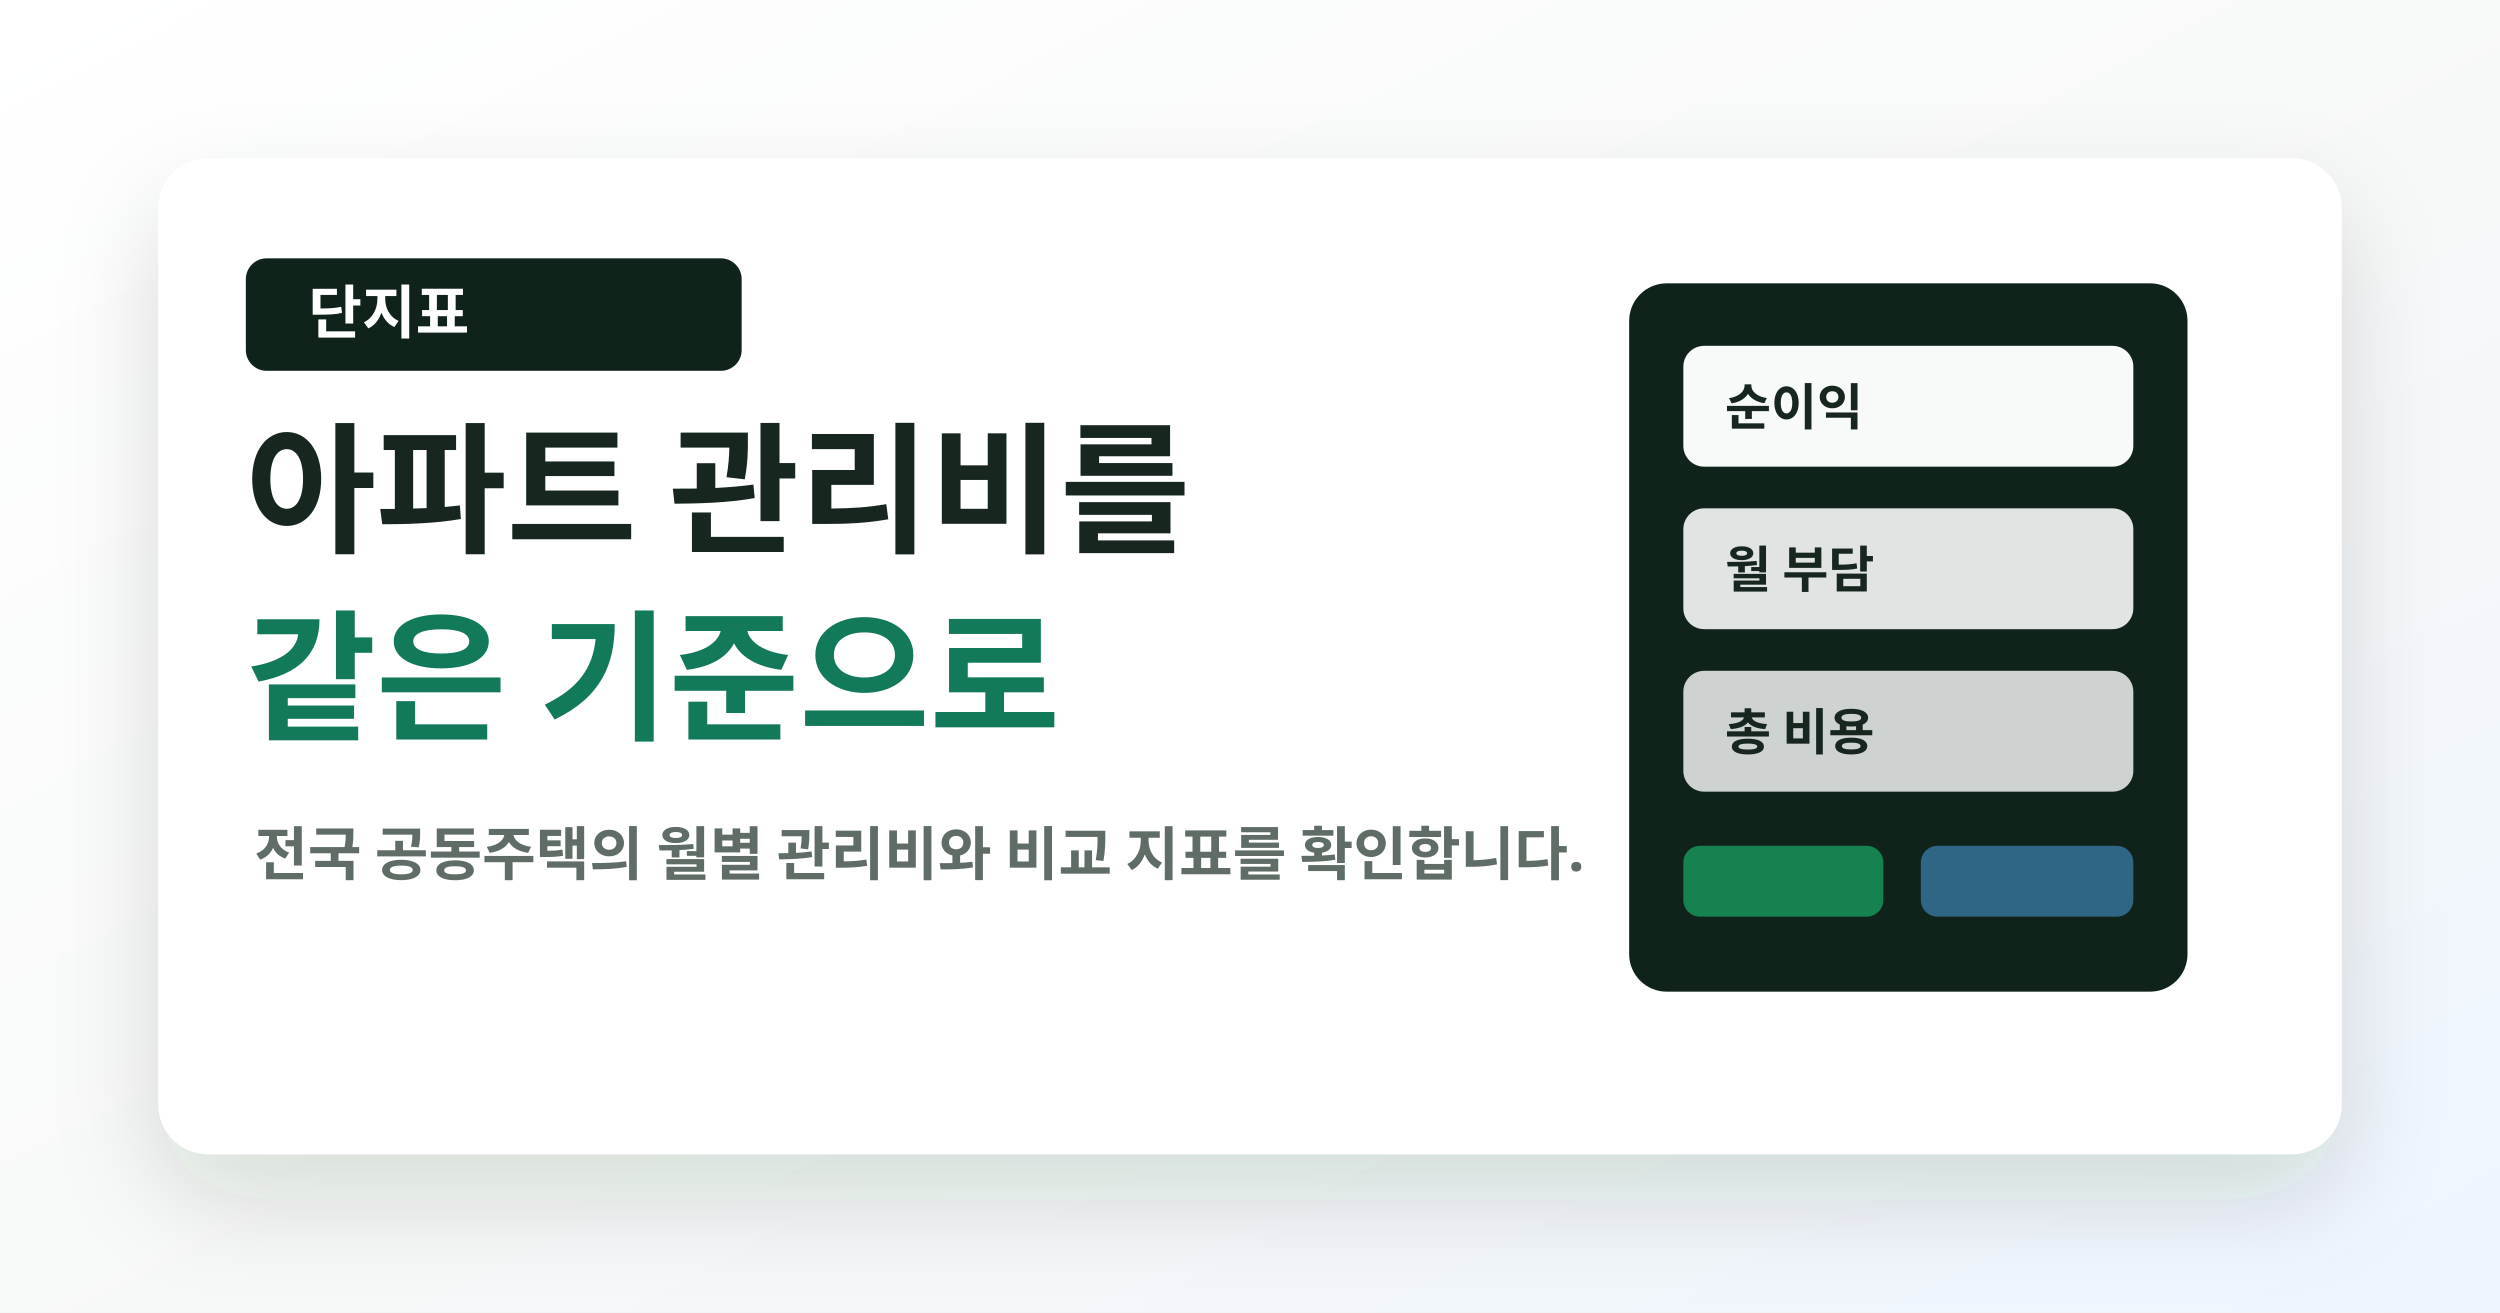
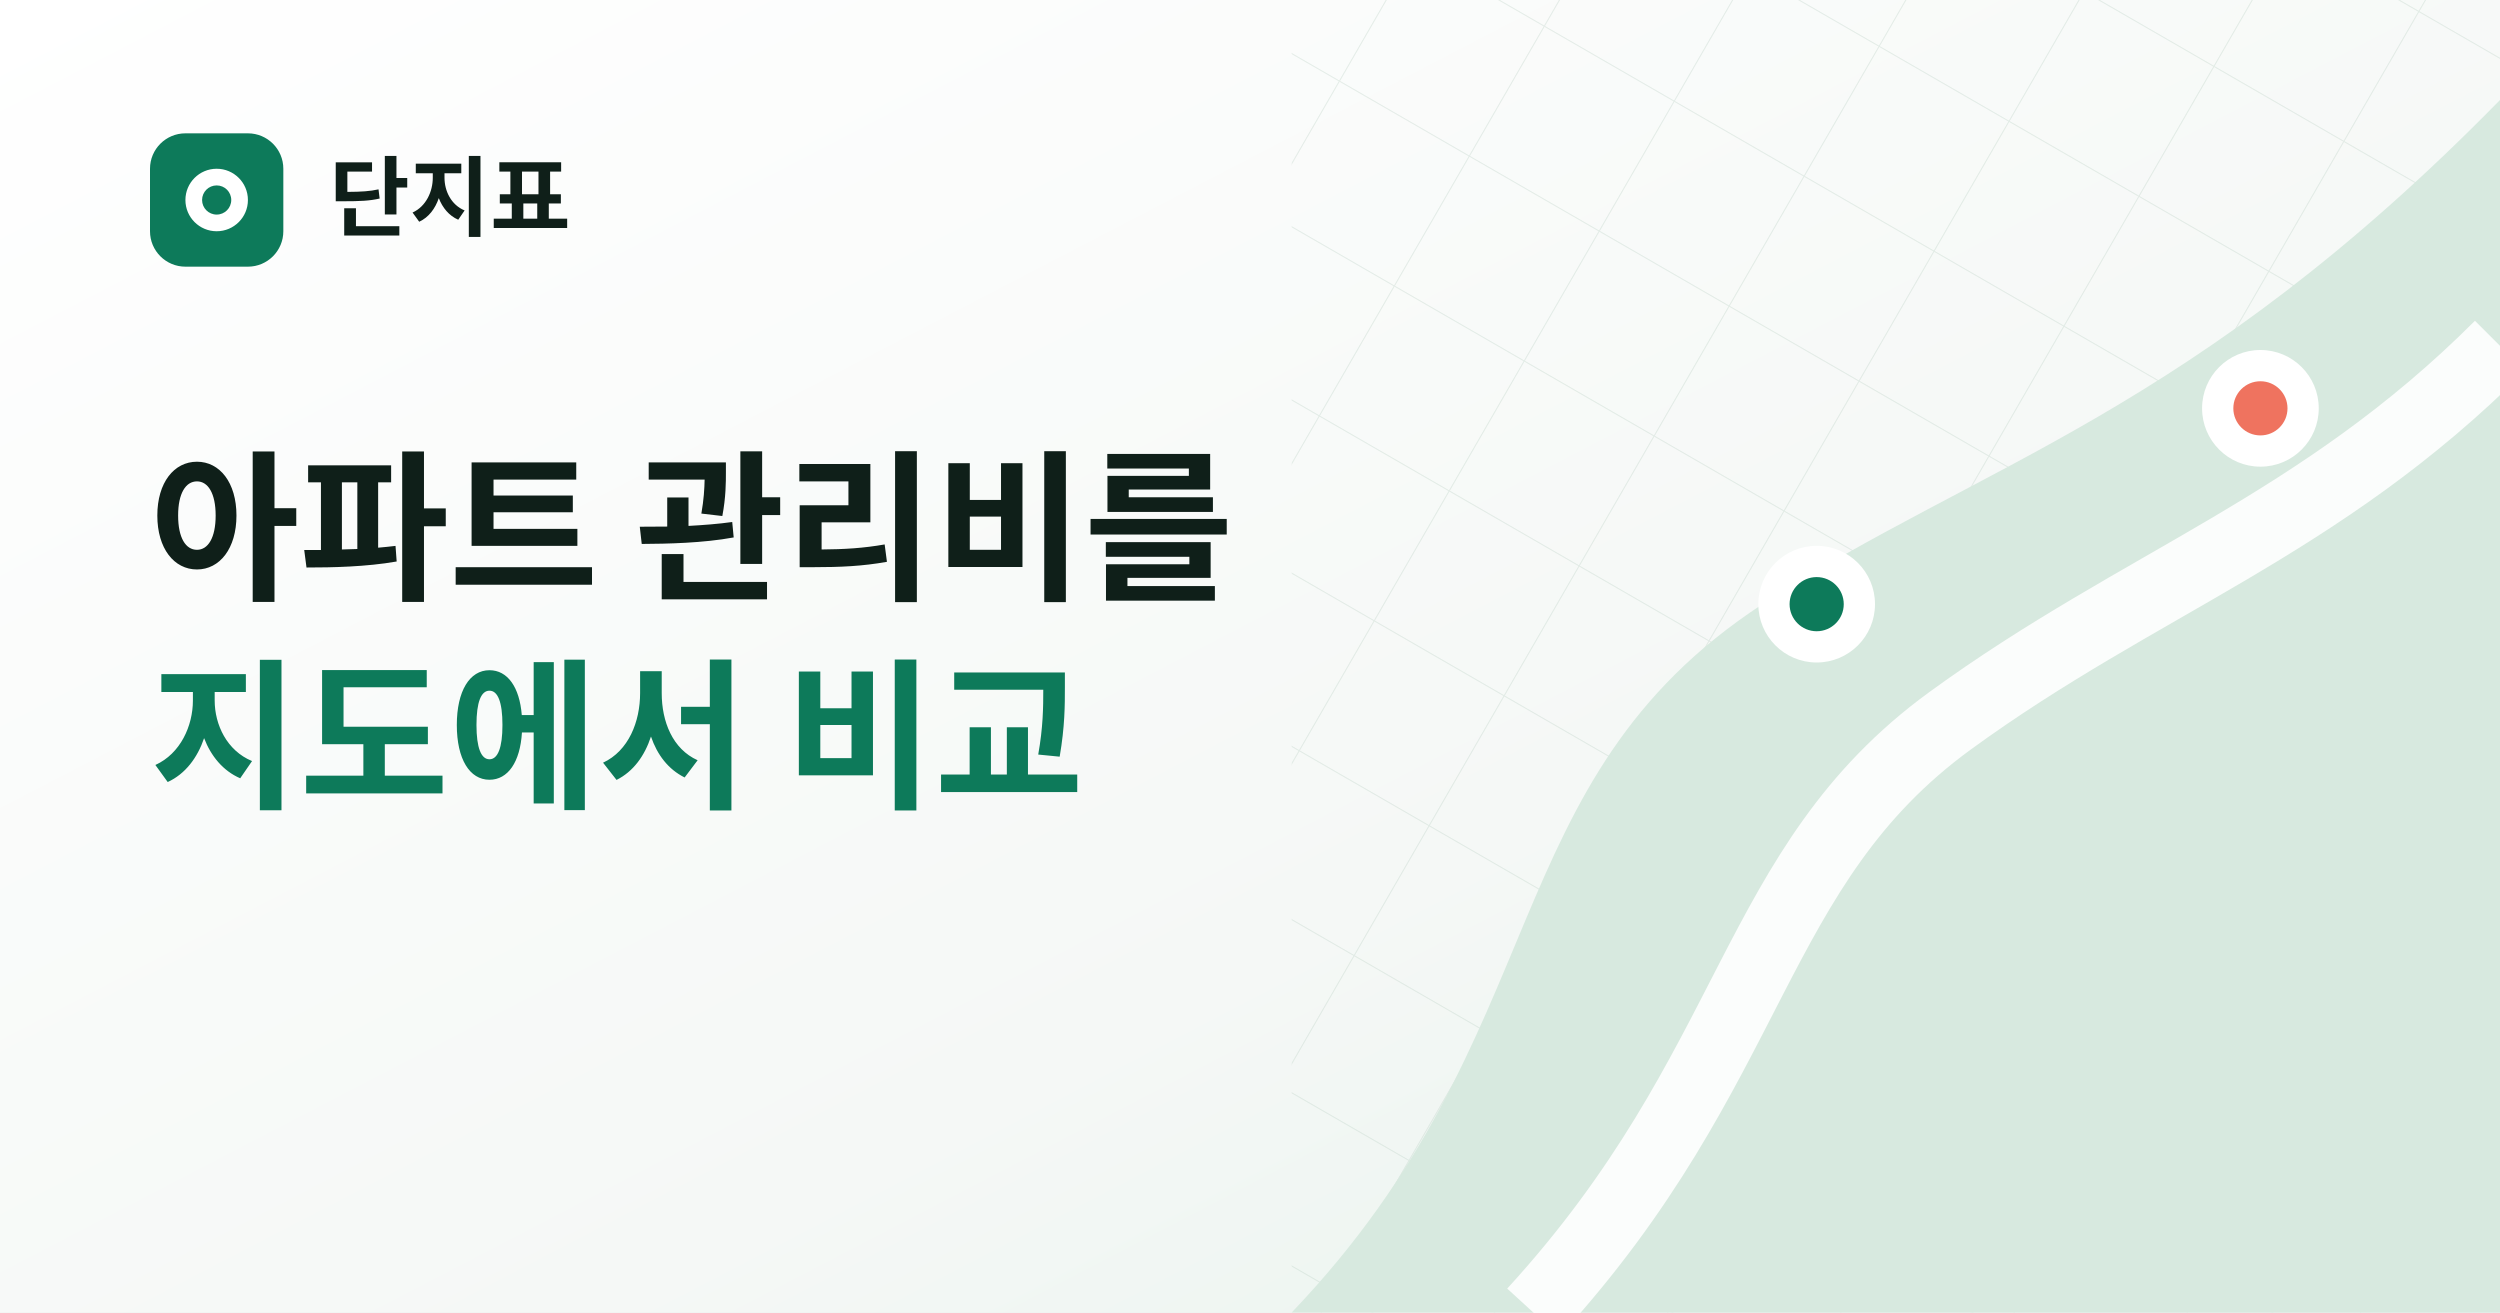
<svg xmlns="http://www.w3.org/2000/svg" width="1200" height="630" viewBox="0 0 1200 630" role="img" aria-labelledby="title desc">
  <defs>
    <linearGradient id="bg" x1="0" y1="0" x2="1" y2="1">
      <stop offset="0" stop-color="#ffffff" />
-       <stop offset="0.55" stop-color="#f7f9f8" />
-       <stop offset="1" stop-color="#eef5ff" />
+       <stop offset="0.62" stop-color="#f5f8f6" />
+       <stop offset="1" stop-color="#e4f1ea" />
    </linearGradient>
-     <filter id="shadow" x="-20%" y="-20%" width="140%" height="140%">
-       <feDropShadow dx="0" dy="22" stdDeviation="24" flood-color="#17261f" flood-opacity="0.14" />
-     </filter>
+     <pattern id="grid" width="72" height="72" patternUnits="userSpaceOnUse" patternTransform="rotate(30)">
+       <path d="M 72 0 L 0 0 0 72" fill="none" stroke="#bfd2c8" stroke-width="1" opacity="0.34" />
+     </pattern>
  </defs>
  <rect width="1200" height="630" fill="url(#bg)" />
-   <rect x="76" y="76" width="1048" height="478" rx="24" fill="#ffffff" filter="url(#shadow)" />
-   <rect x="118" y="124" width="238" height="54" rx="10" fill="#10231b" />
-   <text x="148" y="160" font-family="Noto Sans KR, Apple SD Gothic Neo, sans-serif" font-size="28" font-weight="900" fill="#ffffff">단지표</text>
-   <text x="118" y="260" font-family="Noto Sans KR, Apple SD Gothic Neo, sans-serif" font-size="68" font-weight="950" fill="#17261f">아파트 관리비를</text>
-   <text x="118" y="350" font-family="Noto Sans KR, Apple SD Gothic Neo, sans-serif" font-size="68" font-weight="950" fill="#13795b">같은 기준으로</text>
-   <text x="122" y="420" font-family="Noto Sans KR, Apple SD Gothic Neo, sans-serif" font-size="28" font-weight="700" fill="#5f6d66">전국 공동주택의 월별 관리비와 비교 지표를 확인합니다.</text>
-   <g transform="translate(782 136)">
-     <rect width="268" height="340" rx="18" fill="#10231b" />
-     <rect x="26" y="30" width="216" height="58" rx="10" fill="#f8faf9" />
-     <rect x="26" y="108" width="216" height="58" rx="10" fill="#f8faf9" opacity="0.9" />
-     <rect x="26" y="186" width="216" height="58" rx="10" fill="#f8faf9" opacity="0.82" />
-     <rect x="26" y="270" width="96" height="34" rx="8" fill="#16824f" />
-     <rect x="140" y="270" width="102" height="34" rx="8" fill="#2f6686" />
-     <text x="46" y="68" font-family="Noto Sans KR, Apple SD Gothic Neo, sans-serif" font-size="24" font-weight="900" fill="#17261f">순이익</text>
-     <text x="46" y="146" font-family="Noto Sans KR, Apple SD Gothic Neo, sans-serif" font-size="24" font-weight="900" fill="#17261f">월 부담</text>
-     <text x="46" y="224" font-family="Noto Sans KR, Apple SD Gothic Neo, sans-serif" font-size="24" font-weight="900" fill="#17261f">총 비용</text>
-   </g>
+   <rect x="620" width="580" height="630" fill="url(#grid)" />
+   <path d="M620 630 C748 496 716 375 846 290 C951 222 1052 199 1200 48 L1200 630Z" fill="#d7e9df" />
+   <path d="M736 630 C844 512 840 416 936 346 C1028 279 1113 253 1200 166" fill="none" stroke="#ffffff" stroke-width="34" opacity="0.9" />
+   <circle cx="872" cy="290" r="28" fill="#ffffff" />
+   <circle cx="872" cy="290" r="13" fill="#0d7a5a" />
+   <circle cx="1085" cy="196" r="28" fill="#ffffff" />
+   <circle cx="1085" cy="196" r="13" fill="#ef735f" />
+   <rect x="72" y="64" width="64" height="64" rx="17" fill="#0d7a5a" />
+   <circle cx="104" cy="96" r="15" fill="#ffffff" />
+   <circle cx="104" cy="96" r="7" fill="#0d7a5a" />
+   <text x="158" y="110" font-family="Apple SD Gothic Neo, sans-serif" font-size="42" font-weight="800" fill="#0f1f19">단지표</text>
+   <text x="72" y="282" font-family="Apple SD Gothic Neo, sans-serif" font-size="78" font-weight="800" fill="#0f1f19">아파트 관리비를</text>
+   <text x="72" y="382" font-family="Apple SD Gothic Neo, sans-serif" font-size="78" font-weight="800" fill="#0d7a5a">지도에서 비교</text>
</svg>
